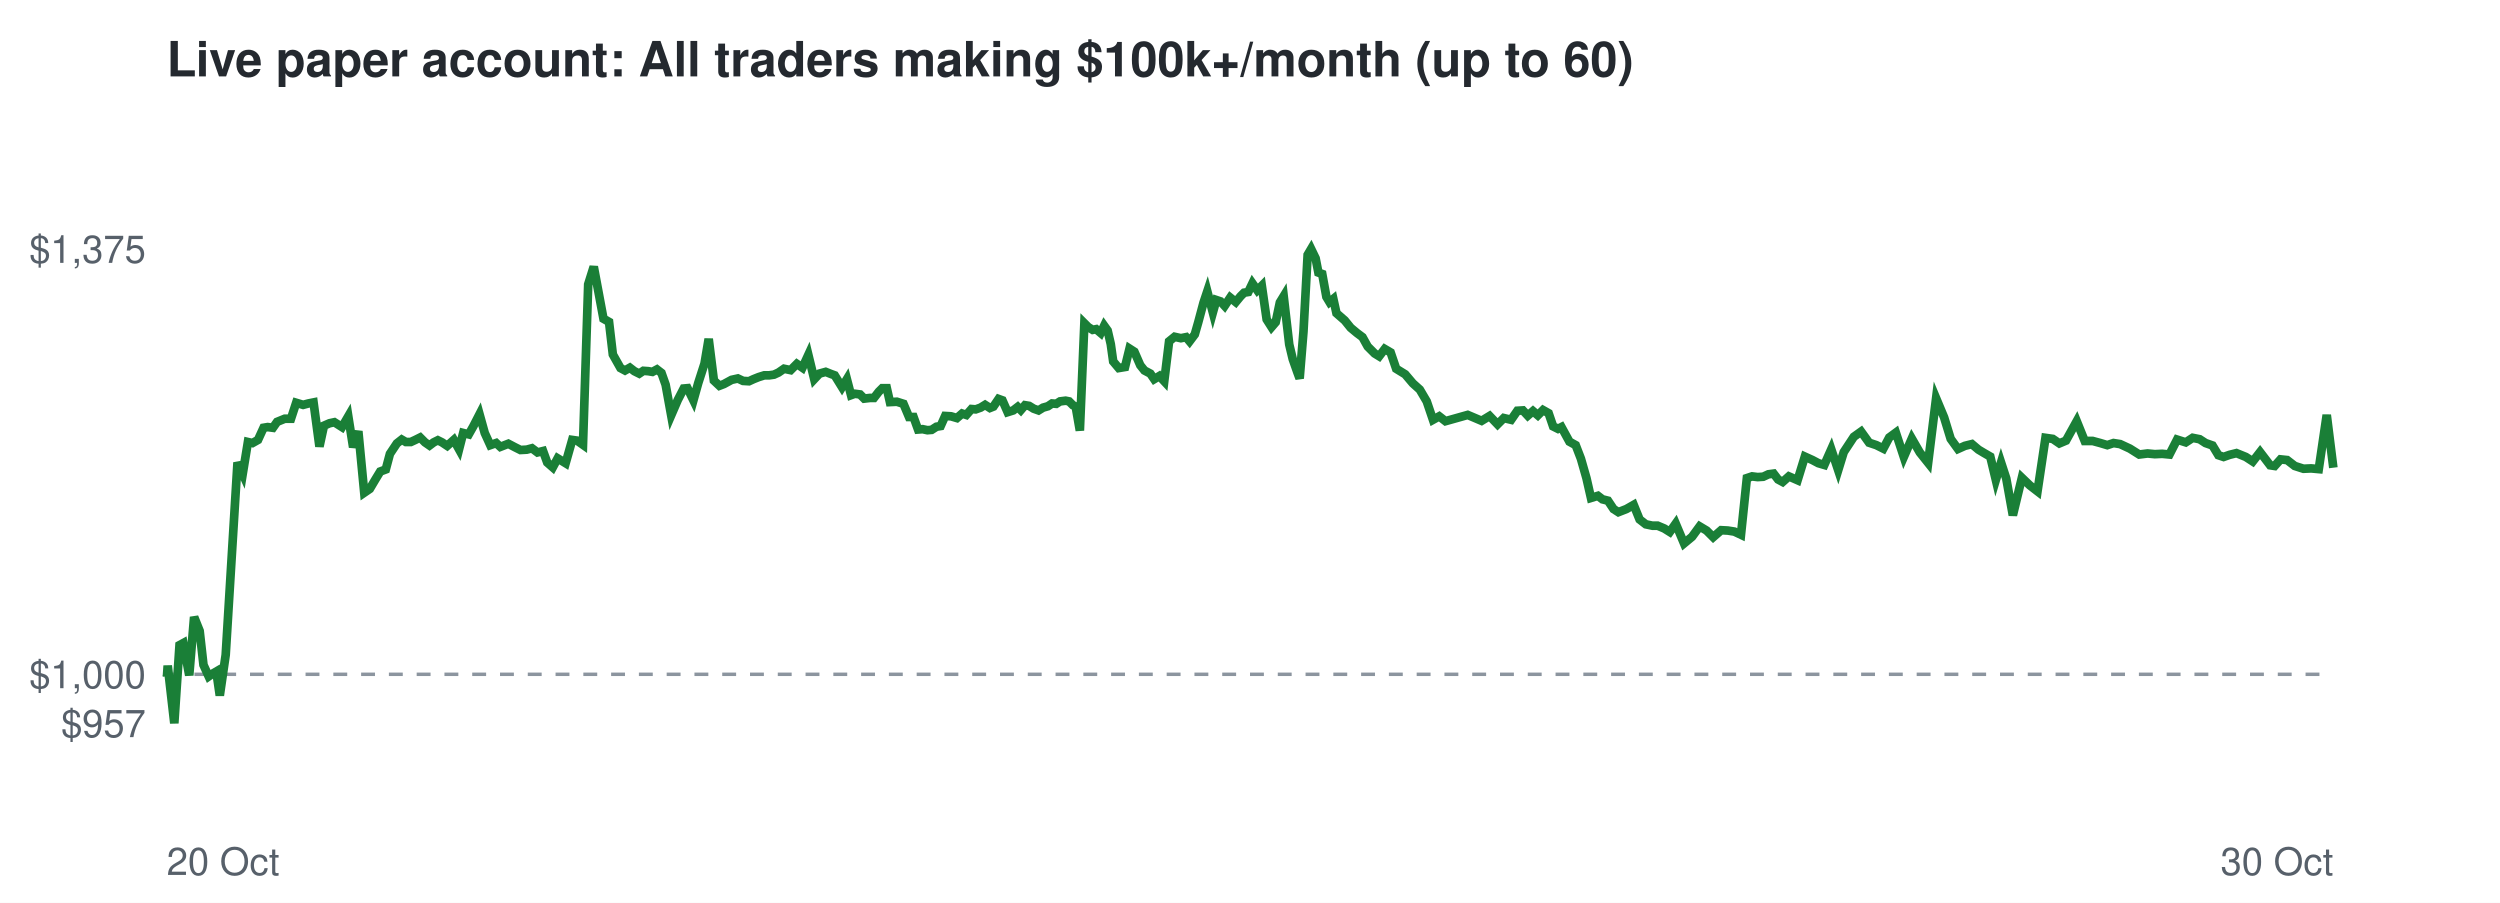
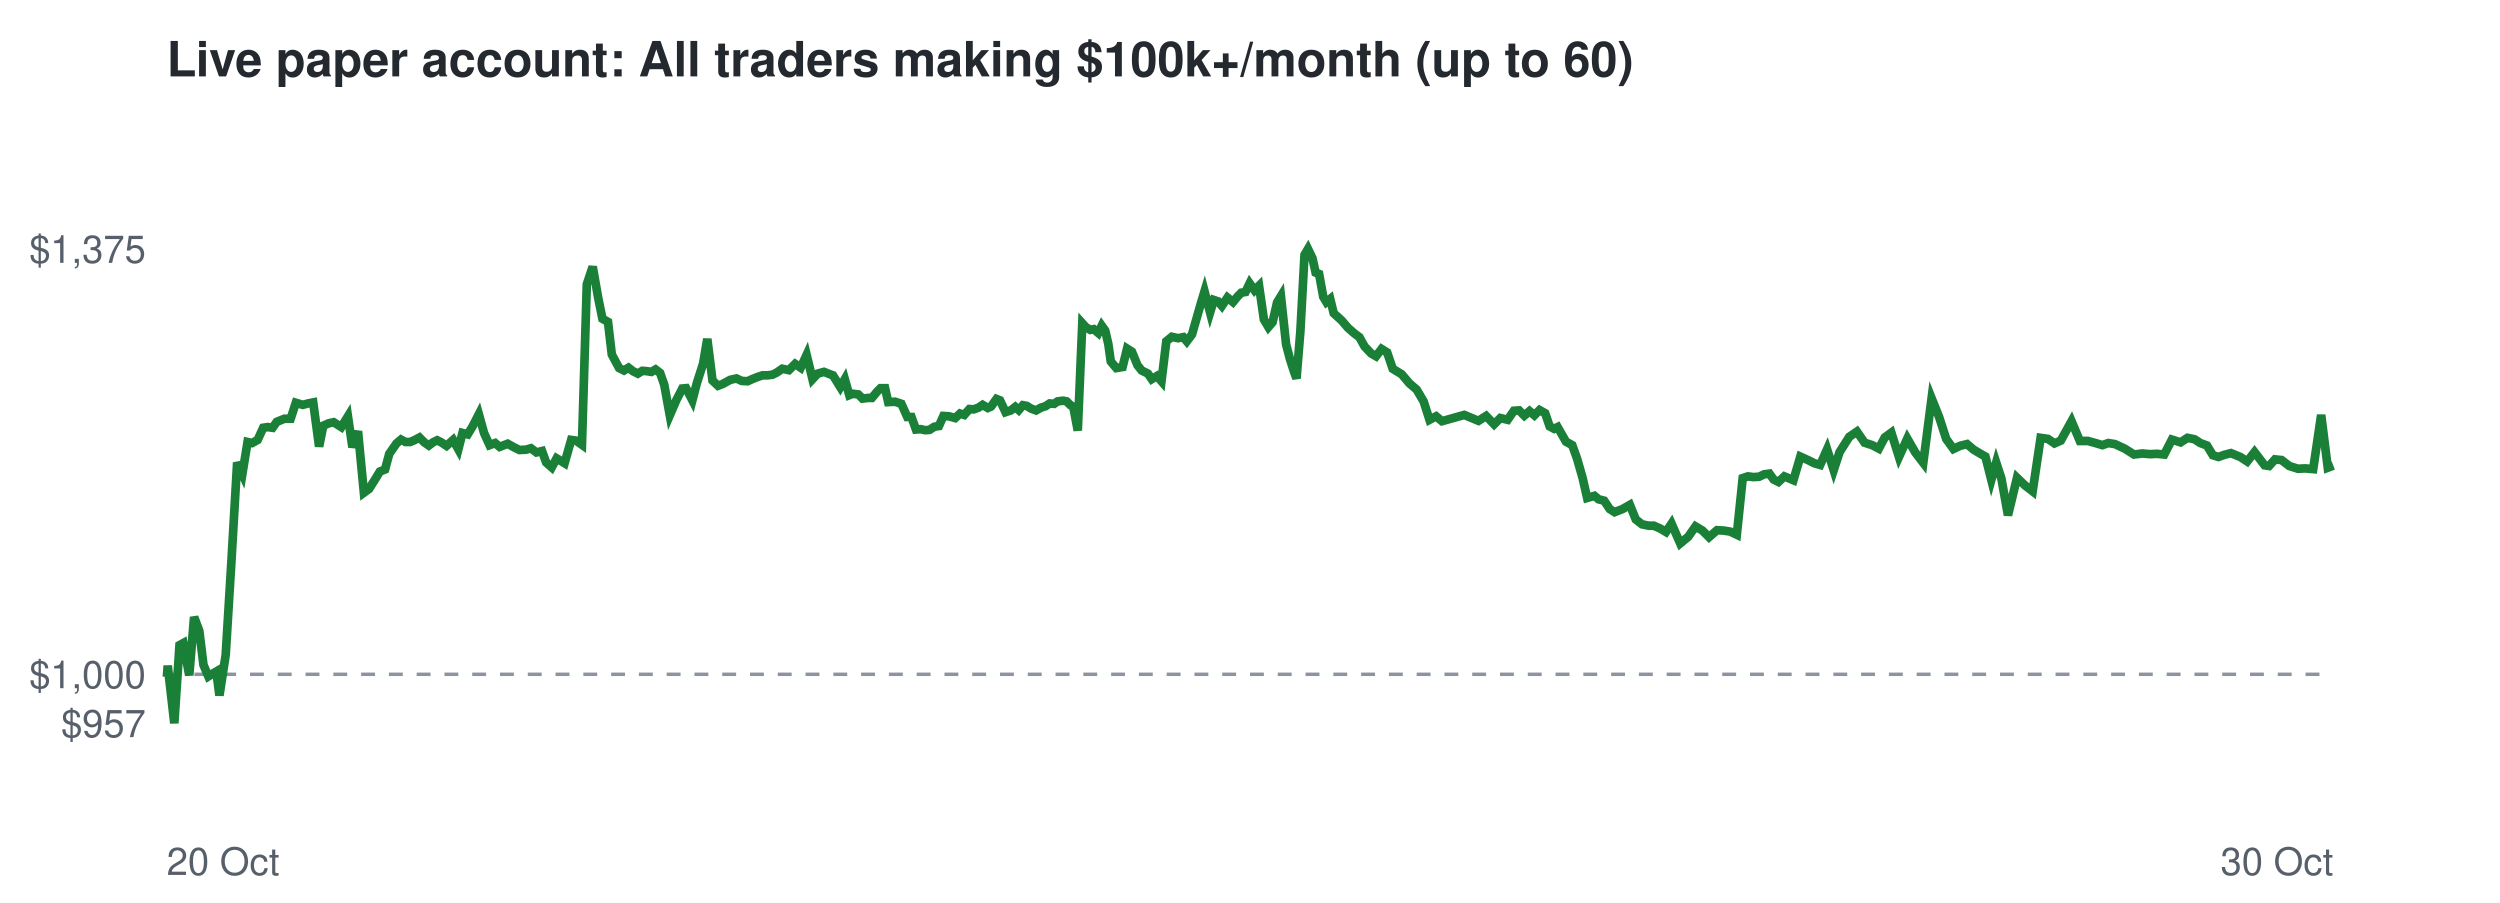
<svg xmlns="http://www.w3.org/2000/svg" viewBox="0 0 720 260" font-family="Helvetica,Arial,sans-serif">
  <rect width="720" height="260" fill="#ffffff" />
  <text x="48" y="22" font-size="14" font-weight="bold" fill="#24292f">Live paper account: All traders making $100k+/month (up to 60)</text>
  <line x1="48" x2="672" y1="194.2" y2="194.2" stroke="#8c959f" stroke-dasharray="4 4" />
  <text x="42" y="212.3" font-size="11" text-anchor="end" fill="#57606a">$957</text>
  <text x="42" y="198.2" font-size="11" text-anchor="end" fill="#57606a">$1,000</text>
  <text x="42" y="75.7" font-size="11" text-anchor="end" fill="#57606a">$1,375</text>
  <text x="48" y="252" font-size="11" fill="#57606a">20 Oct</text>
  <text x="672" y="252" font-size="11" text-anchor="end" fill="#57606a">30 Oct</text>
-   <polyline points="48.0,194.2 48.1,194.6 48.3,191.7 50.2,208.3 51.7,185.8 52.8,185.2 54.5,194.5 55.9,177.7 57.5,181.7 58.6,191.5 60.1,194.8 61.1,194.1 62.3,193.4 63.3,200.3 65.0,188.6 66.6,162.5 68.4,133.2 69.9,136.5 71.4,127.3 72.7,127.6 74.3,126.7 75.9,123.2 77.1,123.0 78.6,123.2 79.8,121.5 82.0,120.6 83.8,120.6 85.3,116.0 87.3,116.6 88.8,116.2 90.3,115.9 92.0,128.6 93.3,122.6 94.9,121.9 96.3,121.6 98.5,123.0 100.3,119.9 101.7,128.8 103.2,124.2 104.9,141.9 106.5,140.8 108.1,138.1 109.5,135.8 111.1,135.2 112.3,130.7 114.3,127.7 115.7,126.6 116.9,127.3 118.3,127.3 119.6,126.7 121.0,126.0 122.4,127.4 123.7,128.3 124.9,127.4 126.1,126.8 127.3,127.4 128.8,128.4 130.7,126.7 132.2,129.4 133.4,124.7 135.0,125.1 136.3,122.8 138.1,119.3 139.6,124.7 141.2,128.2 142.9,127.6 144.1,128.7 146.4,127.8 148.3,128.8 149.9,129.6 151.7,129.5 153.2,129.1 154.8,130.3 156.4,129.9 157.6,133.2 159.2,134.6 160.6,132.0 162.9,133.4 164.8,126.7 166.2,126.9 167.9,128.1 169.4,81.9 171.0,76.8 172.7,85.9 173.8,91.8 175.4,92.7 176.5,102.1 178.7,106.0 180.0,106.7 181.4,105.9 182.7,106.9 184.1,107.6 185.3,106.8 186.7,106.9 187.9,107.1 189.2,106.4 190.5,107.4 191.7,110.8 193.3,119.6 195.2,115.2 196.9,111.9 198.0,111.8 199.7,115.3 201.1,110.3 202.9,104.7 204.1,97.6 205.6,109.6 207.2,111.1 208.5,110.6 210.7,109.4 212.5,109.0 214.0,109.7 215.7,109.8 217.0,109.2 218.5,108.6 220.1,108.1 221.5,108.1 222.9,107.9 224.2,107.3 225.8,106.2 227.7,106.6 229.5,104.8 231.1,105.9 232.8,102.2 234.5,109.2 236.0,107.6 237.8,107.1 239.3,107.7 240.4,108.1 242.5,111.5 243.9,109.2 245.1,113.8 246.2,113.4 247.7,113.6 248.9,114.8 250.6,114.6 251.7,114.6 253.1,112.8 254.1,111.8 255.4,111.8 256.3,115.8 258.3,115.7 260.2,116.3 261.8,120.1 263.1,120.1 264.4,123.7 265.7,123.6 267.1,123.9 268.3,123.8 269.7,122.9 270.9,122.7 272.2,119.8 273.9,119.9 275.6,120.4 277.1,119.1 278.3,119.5 279.8,117.8 281.0,117.9 282.4,117.4 283.7,116.6 285.1,117.5 286.1,117.1 287.6,114.9 288.7,115.3 290.2,118.7 291.8,118.2 293.1,117.2 294.0,118.1 295.2,116.7 296.4,116.9 297.7,117.7 299.1,118.2 300.4,117.4 301.8,117.0 303.0,116.2 304.2,116.3 305.3,115.6 306.9,115.4 307.9,115.6 309.0,116.7 309.8,117.1 311.0,124.0 312.3,93.1 313.4,94.2 314.7,95.0 315.7,94.8 317.0,95.9 318.0,93.8 319.0,95.2 319.9,99.1 320.6,104.1 322.2,106.0 324.0,105.7 325.3,100.4 326.7,101.3 328.4,105.2 329.6,106.7 331.3,107.6 332.4,109.2 333.9,108.3 335.3,109.8 336.7,98.3 338.3,97.0 340.1,97.4 341.6,97.1 342.6,98.3 344.1,96.3 345.1,92.8 346.6,87.2 347.7,83.9 349.3,90.0 350.3,86.4 351.5,86.8 352.7,88.1 354.3,85.7 355.9,87.0 357.3,85.3 358.3,84.3 359.5,84.1 360.7,81.6 362.1,83.6 363.4,82.3 364.8,92.0 366.2,94.2 367.4,92.8 368.6,87.1 369.7,85.3 371.3,99.2 372.3,103.4 373.6,107.1 374.3,109.0 375.4,95.5 376.6,73.4 377.6,71.7 378.9,74.4 379.7,78.5 380.8,78.9 382.0,85.5 382.9,87.0 384.0,86.1 384.9,90.2 387.3,92.3 389.0,94.4 390.8,95.9 392.4,97.1 393.9,99.8 395.9,101.8 397.2,102.6 398.8,100.5 400.5,101.5 402.1,106.2 404.7,107.8 406.9,110.4 408.9,112.2 410.9,115.6 412.7,120.9 414.5,119.9 416.3,121.3 422.7,119.5 426.7,121.2 429.0,119.8 431.3,122.2 433.1,120.4 435.2,120.9 437.0,118.3 438.6,118.2 440.0,119.7 441.5,118.4 442.9,119.6 444.4,118.1 446.0,119.0 447.3,122.8 448.7,123.5 449.7,123.0 452.0,127.2 453.8,128.2 455.3,132.1 456.9,137.7 458.2,143.4 460.2,142.8 461.5,143.8 463.1,144.2 464.7,146.6 466.1,147.5 468.4,146.6 470.5,145.4 472.2,149.6 474.0,151.0 475.9,151.4 477.4,151.4 479.3,152.2 480.9,153.2 482.6,150.8 485.0,156.5 487.3,154.6 489.5,151.6 491.5,152.8 493.4,154.7 495.7,152.7 497.6,152.8 499.5,153.1 501.4,154.0 503.1,137.7 504.6,137.2 506.2,137.4 507.8,137.3 509.3,136.6 510.8,136.4 512.1,138.1 513.4,138.8 515.2,137.2 517.7,138.3 519.8,131.5 522.0,132.5 523.7,133.4 525.4,133.9 527.4,129.4 529.4,135.4 531.0,130.2 533.9,125.8 536.0,124.3 538.3,127.5 540.4,128.2 542.4,129.2 544.1,126.0 546.0,124.6 548.3,131.6 550.6,126.3 552.9,130.3 555.3,133.3 557.6,114.7 559.9,120.2 561.8,126.4 563.9,129.3 565.9,128.4 567.9,127.9 569.8,129.5 571.3,130.4 573.2,131.5 574.8,138.2 576.3,133.2 577.8,137.8 579.7,148.4 582.3,137.6 584.6,139.8 586.8,141.5 589.1,126.1 591.2,126.4 593.1,127.7 595.0,126.9 598.1,121.3 600.4,127.0 602.7,127.0 604.9,127.6 606.9,128.2 608.7,127.6 610.6,127.9 613.4,129.2 616.1,130.9 618.5,130.6 620.6,130.8 622.7,130.7 624.8,130.9 627.0,126.6 629.5,127.4 631.5,126.1 633.5,126.5 635.2,127.6 637.2,128.3 638.9,131.1 640.4,131.6 642.1,131.0 644.1,130.5 646.8,131.6 648.8,132.9 650.9,130.2 653.8,134.0 655.1,134.2 656.8,132.3 658.7,132.5 660.9,134.2 663.4,135.0 665.6,134.9 667.8,135.1 670.1,119.5 672.0,134.7" fill="none" stroke="#1a7f37" stroke-width="2.5" />
+   <polyline points="48.0,194.2 48.1,194.6 48.3,191.7 50.2,208.3 51.7,185.8 52.8,185.2 54.5,194.5 55.9,177.7 57.4,181.7 58.6,191.5 60.0,194.8 61.1,194.1 62.3,193.4 63.2,200.3 65.0,188.6 66.6,162.5 68.3,133.2 69.8,136.5 71.3,127.3 72.6,127.6 74.2,126.7 75.8,123.2 77.1,123.0 78.5,123.2 79.7,121.5 81.9,120.6 83.7,120.6 85.2,116.0 87.2,116.6 88.7,116.2 90.2,115.9 91.9,128.6 93.1,122.6 94.7,121.9 96.1,121.6 98.3,123.0 100.2,119.9 101.5,128.8 103.1,124.2 104.8,141.9 106.3,140.8 108.0,138.1 109.4,135.8 110.9,135.2 112.1,130.7 114.2,127.7 115.5,126.6 116.8,127.3 118.1,127.3 119.5,126.7 120.8,126.0 122.2,127.4 123.5,128.3 124.7,127.4 125.9,126.8 127.1,127.4 128.6,128.4 130.5,126.7 132.0,129.4 133.2,124.7 134.7,125.1 136.1,122.8 137.9,119.3 139.4,124.7 141.0,128.2 142.6,127.6 143.9,128.7 146.2,127.8 148.0,128.8 149.6,129.6 151.5,129.5 152.9,129.1 154.5,130.3 156.1,129.9 157.3,133.2 158.9,134.6 160.3,132.0 162.6,133.4 164.5,126.7 165.9,126.9 167.6,128.1 169.0,81.9 170.7,76.8 172.3,85.9 173.5,91.8 175.1,92.7 176.2,102.1 178.3,106.0 179.7,106.7 181.0,105.9 182.3,106.9 183.7,107.6 185.0,106.8 186.3,106.9 187.6,107.1 188.8,106.4 190.1,107.4 191.3,110.8 192.9,119.6 194.8,115.2 196.5,111.9 197.6,111.8 199.4,115.3 200.7,110.3 202.5,104.7 203.7,97.6 205.2,109.6 206.8,111.1 208.1,110.6 210.3,109.4 212.1,109.0 213.6,109.7 215.3,109.8 216.6,109.2 218.1,108.6 219.6,108.1 221.1,108.1 222.5,107.9 223.7,107.3 225.3,106.2 227.2,106.6 229.0,104.8 230.6,105.9 232.3,102.2 234.0,109.2 235.5,107.6 237.3,107.1 238.8,107.7 239.9,108.1 242.0,111.5 243.3,109.2 244.6,113.8 245.6,113.4 247.2,113.6 248.4,114.8 250.0,114.6 251.1,114.6 252.6,112.8 253.6,111.8 254.9,111.8 255.8,115.8 257.8,115.7 259.6,116.3 261.3,120.1 262.5,120.1 263.8,123.7 265.1,123.6 266.5,123.9 267.7,123.8 269.1,122.9 270.4,122.7 271.7,119.8 273.3,119.9 275.1,120.4 276.5,119.1 277.7,119.5 279.2,117.8 280.4,117.9 281.8,117.4 283.0,116.6 284.5,117.5 285.4,117.1 287.0,114.9 288.0,115.3 289.6,118.7 291.1,118.2 292.4,117.2 293.4,118.1 294.6,116.7 295.7,116.9 297.0,117.7 298.4,118.2 299.8,117.4 301.1,117.0 302.3,116.2 303.6,116.3 304.6,115.6 306.2,115.4 307.2,115.6 308.3,116.7 309.1,117.1 310.4,124.0 311.7,93.1 312.7,94.2 314.0,95.0 315.0,94.8 316.3,95.9 317.3,93.8 318.3,95.2 319.2,99.1 319.9,104.1 321.5,106.0 323.3,105.7 324.6,100.4 326.0,101.3 327.6,105.2 328.8,106.7 330.6,107.6 331.7,109.2 333.2,108.3 334.5,109.8 335.9,98.3 337.5,97.0 339.3,97.4 340.8,97.1 341.8,98.3 343.3,96.3 344.3,92.8 345.9,87.2 346.9,83.9 348.5,90.0 349.6,86.4 350.8,86.8 351.9,88.1 353.5,85.7 355.1,87.0 356.5,85.3 357.5,84.3 358.7,84.1 359.9,81.6 361.3,83.6 362.6,82.3 364.0,92.0 365.3,94.2 366.5,92.8 367.8,87.1 368.9,85.3 370.4,99.2 371.5,103.4 372.7,107.1 373.4,109.0 374.5,95.5 375.7,73.4 376.7,71.7 378.0,74.4 378.9,78.5 379.9,78.9 381.1,85.5 382.0,87.0 383.1,86.1 384.1,90.2 386.4,92.3 388.2,94.4 389.9,95.9 391.5,97.1 393.0,99.8 394.9,101.8 396.3,102.6 397.9,100.5 399.5,101.5 401.1,106.2 403.7,107.8 405.9,110.4 408.0,112.2 410.0,115.6 411.7,120.9 413.6,119.9 415.3,121.3 421.7,119.5 425.8,121.2 428.0,119.8 430.3,122.2 432.1,120.4 434.2,120.9 436.0,118.3 437.5,118.2 439.0,119.7 440.5,118.4 441.9,119.6 443.4,118.1 445.0,119.0 446.3,122.8 447.6,123.5 448.6,123.0 451.0,127.2 452.8,128.2 454.2,132.1 455.8,137.7 457.1,143.4 459.2,142.8 460.4,143.8 462.0,144.2 463.6,146.6 465.0,147.5 467.3,146.6 469.4,145.4 471.1,149.6 472.9,151.0 474.8,151.4 476.3,151.4 478.1,152.2 479.8,153.2 481.4,150.8 483.9,156.5 486.2,154.6 488.3,151.6 490.3,152.8 492.2,154.7 494.5,152.7 496.4,152.8 498.3,153.1 500.2,154.0 501.9,137.7 503.4,137.2 505.0,137.4 506.6,137.3 508.1,136.6 509.6,136.4 510.8,138.1 512.2,138.8 513.9,137.2 516.5,138.3 518.5,131.5 520.7,132.5 522.5,133.4 524.2,133.9 526.2,129.4 528.1,135.4 529.8,130.2 532.6,125.8 534.8,124.3 537.0,127.5 539.2,128.2 541.1,129.2 542.8,126.0 544.7,124.6 546.9,131.6 549.3,126.3 551.6,130.3 553.9,133.3 556.3,114.7 558.5,120.2 560.5,126.4 562.6,129.3 564.5,128.4 566.5,127.9 568.4,129.5 569.9,130.4 571.8,131.5 573.5,138.2 574.9,133.2 576.4,137.8 578.3,148.4 580.9,137.6 583.2,139.8 585.4,141.5 587.7,126.1 589.8,126.4 591.7,127.7 593.5,126.9 596.6,121.3 599.0,127.0 601.3,127.0 603.5,127.6 605.5,128.2 607.2,127.6 609.1,127.9 611.9,129.2 614.6,130.9 617.0,130.6 619.2,130.8 621.2,130.7 623.3,130.9 625.5,126.6 628.0,127.4 630.0,126.1 632.0,126.5 633.7,127.6 635.6,128.3 637.3,131.1 638.9,131.6 640.6,131.0 642.5,130.5 645.2,131.6 647.2,132.9 649.3,130.2 652.2,134.0 653.5,134.2 655.2,132.3 657.1,132.5 659.3,134.2 661.8,135.0 663.9,134.9 666.2,135.1 668.5,119.5 670.4,134.7 672.0,134.1" fill="none" stroke="#1a7f37" stroke-width="2.5" />
</svg>
